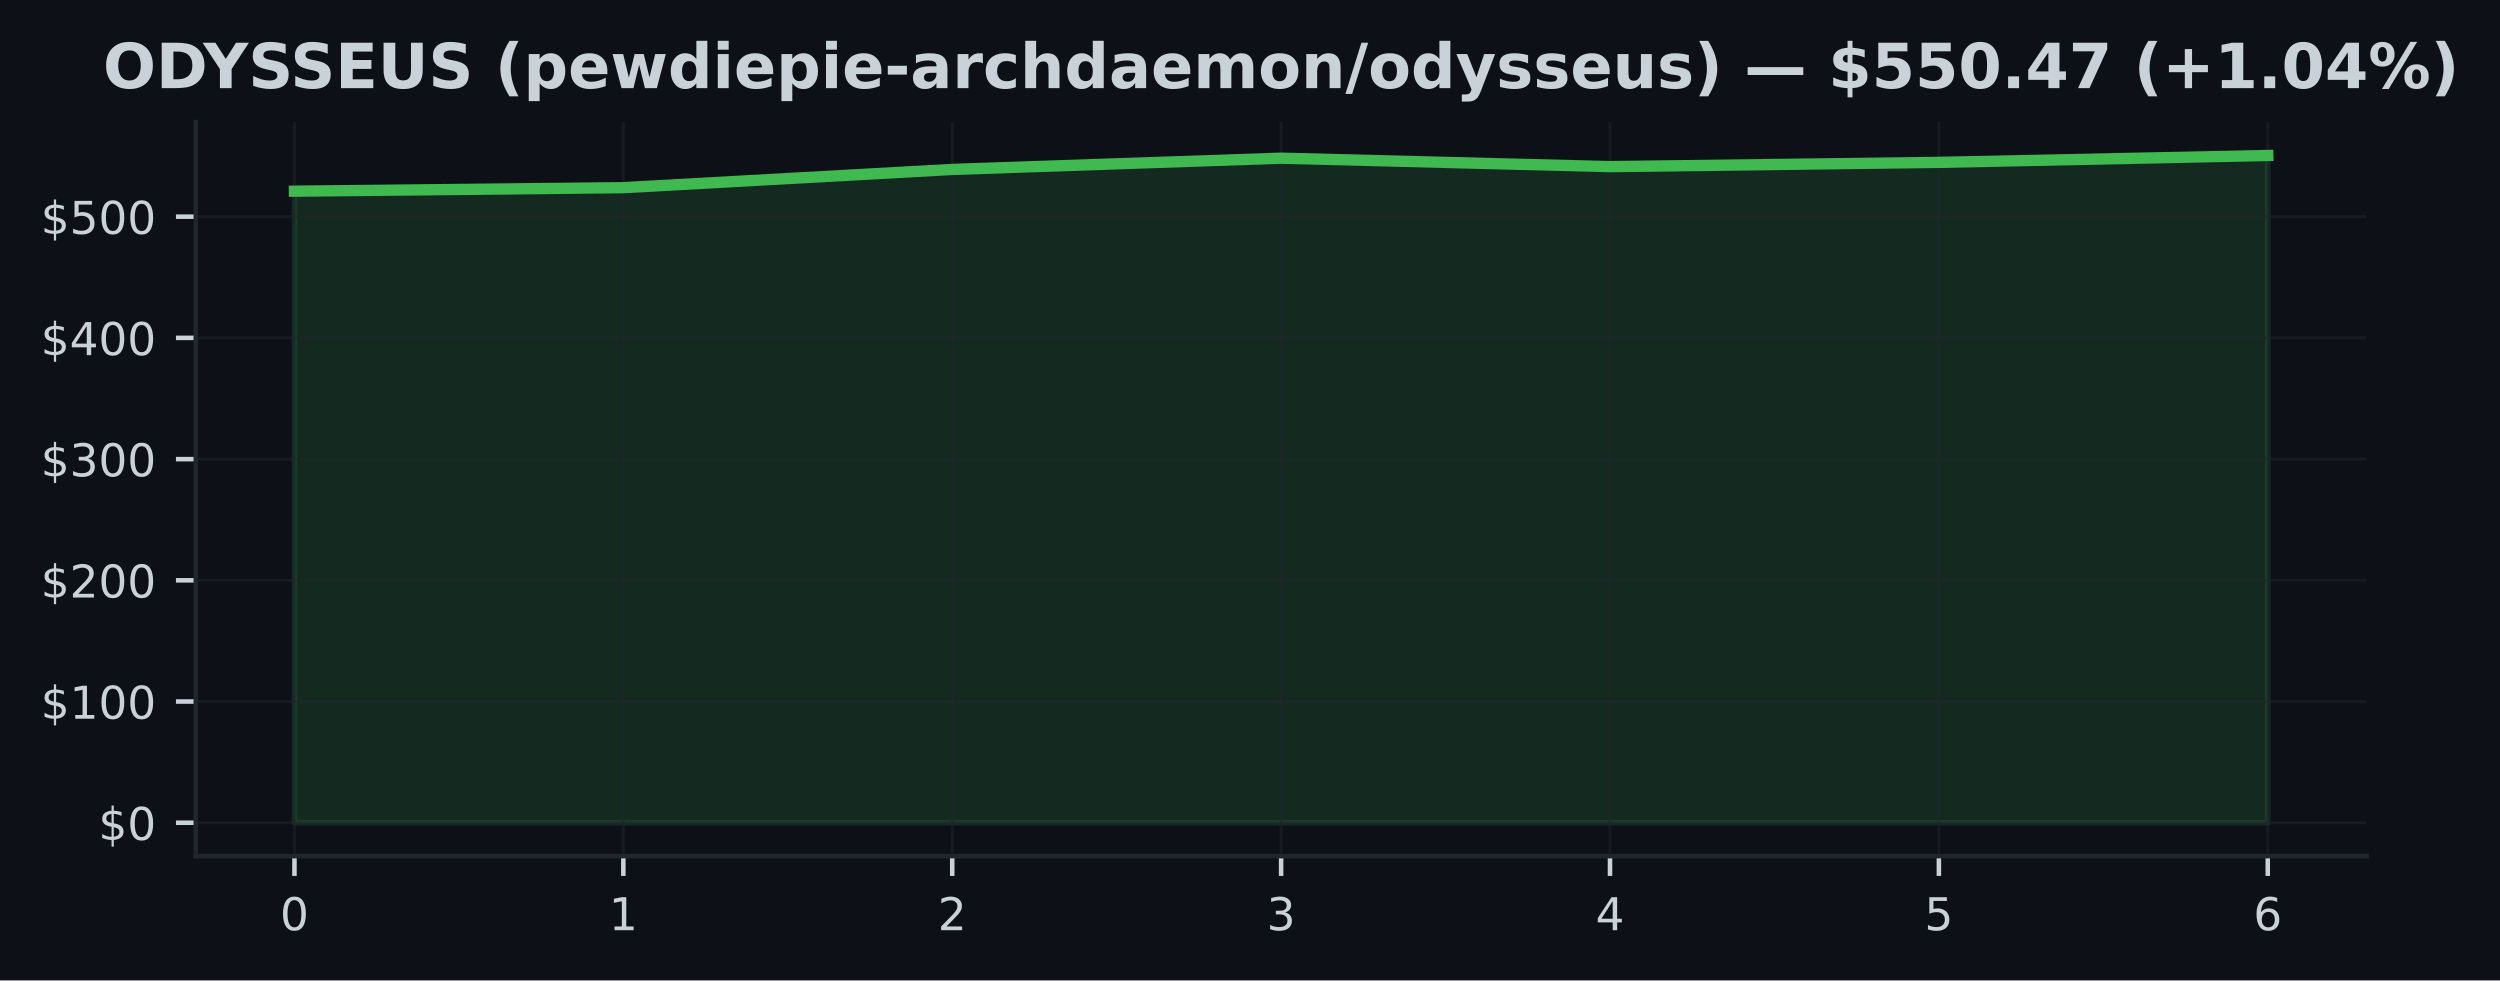
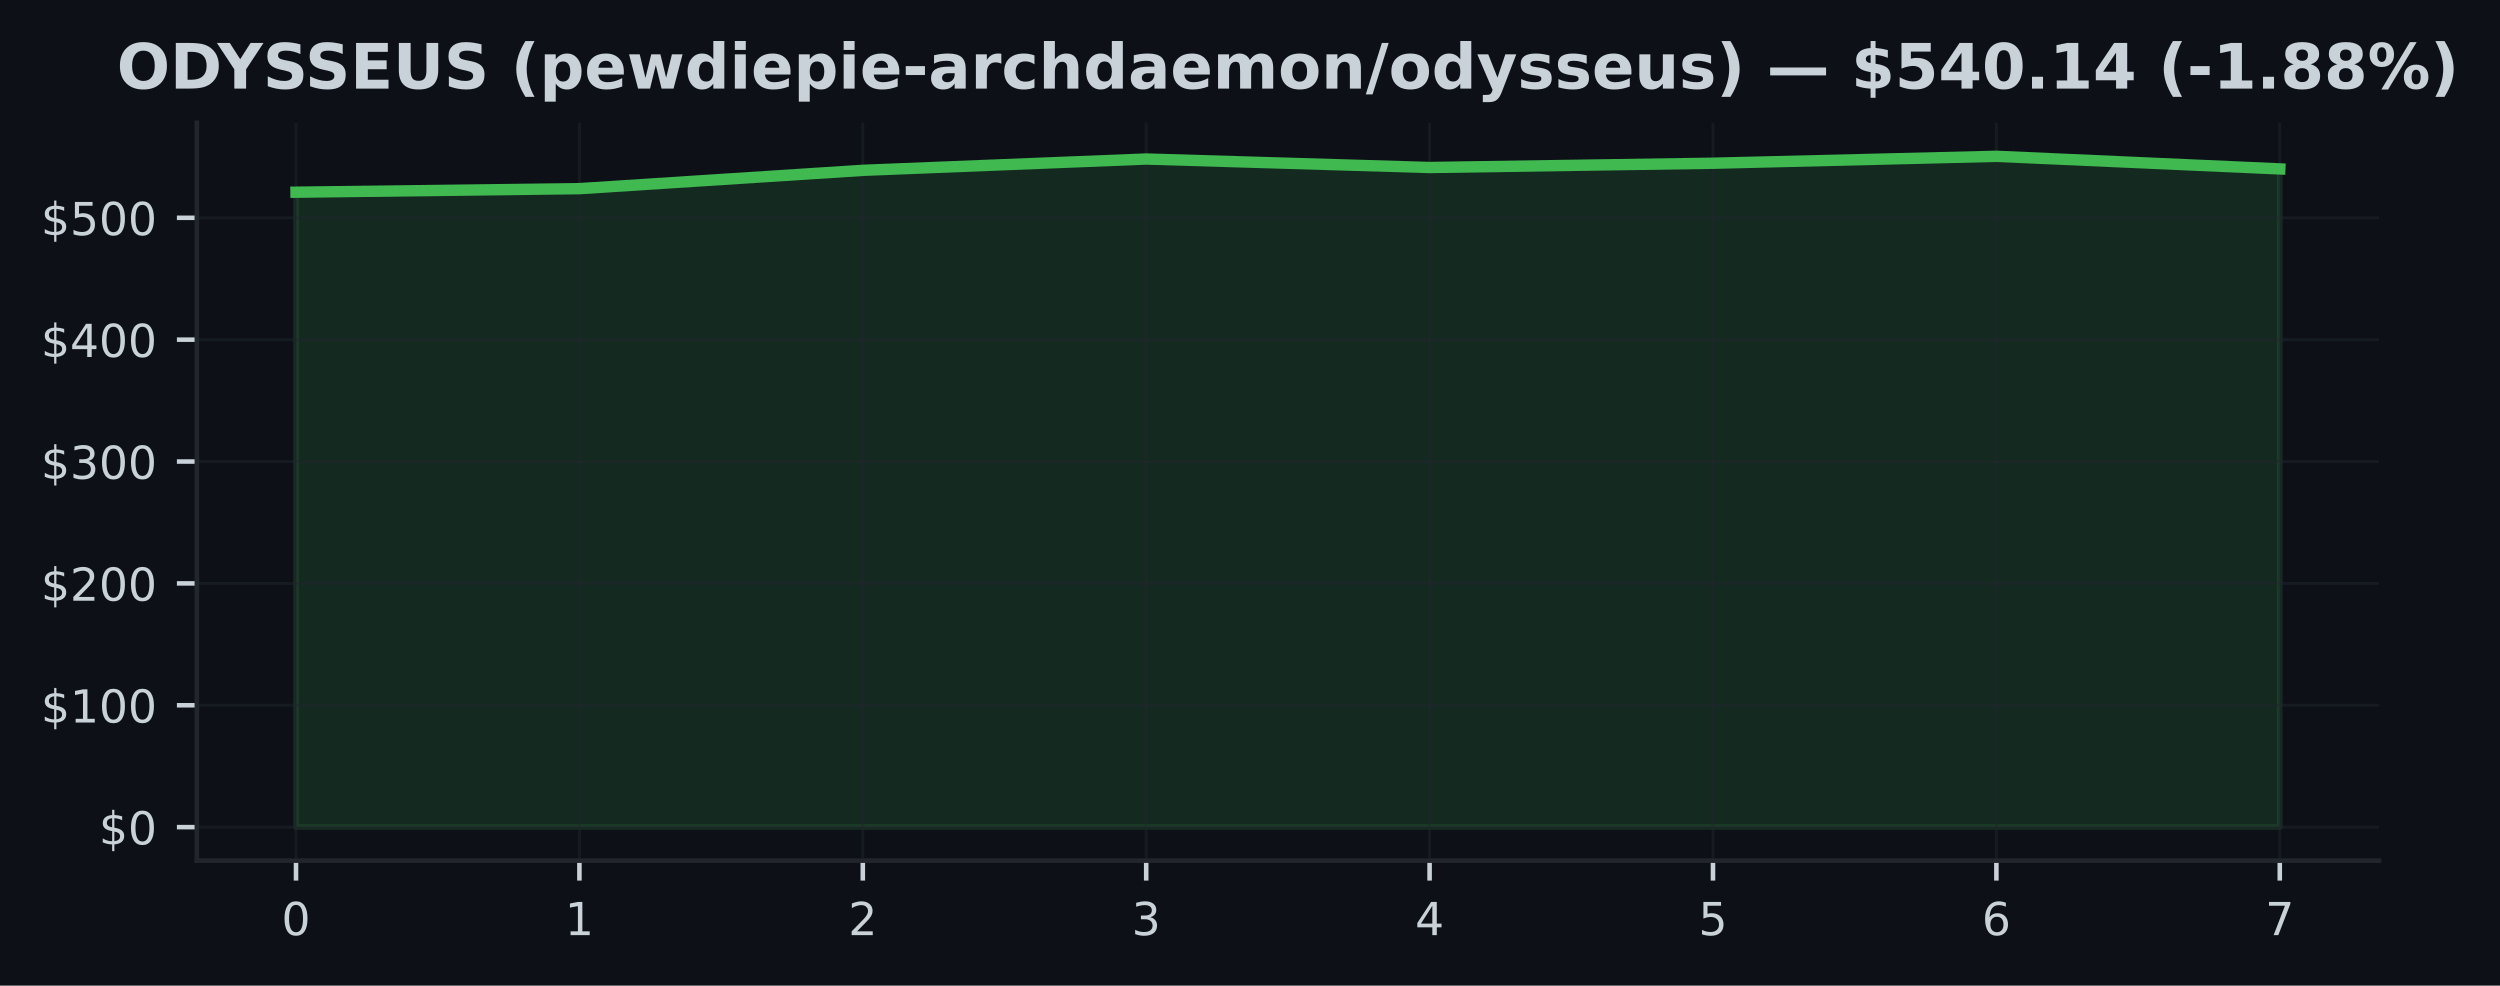
- <svg xmlns="http://www.w3.org/2000/svg" xmlns:xlink="http://www.w3.org/1999/xlink" width="441.288pt" height="173.061pt" viewBox="0 0 441.288 173.061" version="1.1">
+ <svg xmlns="http://www.w3.org/2000/svg" xmlns:xlink="http://www.w3.org/1999/xlink" width="438.962pt" height="173.061pt" viewBox="0 0 438.962 173.061" version="1.1">
  <defs>
    <style type="text/css">*{stroke-linejoin: round; stroke-linecap: butt}</style>
  </defs>
  <g id="figure_1">
    <g id="patch_1">
-       <path d="M 0 173.061  L 441.288 173.061  L 441.288 0  L 0 0  z " style="fill: #0d1117" />
+       <path d="M 0 173.061  L 438.962 173.061  L 438.962 0  L 0 0  z " style="fill: #0d1117" />
    </g>
    <g id="axes_1">
      <g id="patch_2">
        <path d="M 34.56 151.118  L 417.71 151.118  L 417.71 21.558  L 34.56 21.558  z " style="fill: #0d1117" />
      </g>
      <g id="FillBetweenPolyCollection_1">
        <defs>
-           <path id="ma1247c6ad0" d="M 51.976 -27.832  L 51.976 -139.314  L 110.029 -139.937  L 168.082 -143.153  L 226.135 -145.138  L 284.188 -143.649  L 342.241 -144.4  L 400.294 -145.613  L 400.294 -27.832  L 400.294 -27.832  L 342.241 -27.832  L 284.188 -27.832  L 226.135 -27.832  L 168.082 -27.832  L 110.029 -27.832  L 51.976 -27.832  z " style="stroke: #3fb950; stroke-opacity: 0.15" />
+           <path id="m05c7e7cd04" d="M 51.976 -27.832  L 51.976 -139.314  L 101.736 -139.937  L 151.495 -143.153  L 201.255 -145.138  L 251.015 -143.649  L 300.775 -144.4  L 350.534 -145.613  L 400.294 -143.403  L 400.294 -27.832  L 400.294 -27.832  L 350.534 -27.832  L 300.775 -27.832  L 251.015 -27.832  L 201.255 -27.832  L 151.495 -27.832  L 101.736 -27.832  L 51.976 -27.832  z " style="stroke: #3fb950; stroke-opacity: 0.15" />
        </defs>
-         <g clip-path="url(#p44c4389ce1)">
-           <use xlink:href="#ma1247c6ad0" x="0" y="173.061" style="fill: #3fb950; fill-opacity: 0.15; stroke: #3fb950; stroke-opacity: 0.15" />
+         <g clip-path="url(#pbe18558883)">
+           <use xlink:href="#m05c7e7cd04" x="0" y="173.061" style="fill: #3fb950; fill-opacity: 0.15; stroke: #3fb950; stroke-opacity: 0.15" />
        </g>
      </g>
      <g id="matplotlib.axis_1">
        <g id="xtick_1">
          <g id="line2d_1">
-             <path d="M 51.976 151.118  L 51.976 21.558  " clip-path="url(#p44c4389ce1)" style="fill: none; stroke: #21262d; stroke-opacity: 0.5; stroke-width: 0.5; stroke-linecap: square" />
+             <path d="M 51.976 151.118  L 51.976 21.558  " clip-path="url(#pbe18558883)" style="fill: none; stroke: #21262d; stroke-opacity: 0.5; stroke-width: 0.5; stroke-linecap: square" />
          </g>
          <g id="line2d_2">
            <defs>
-               <path id="m3f9895f475" d="M 0 0  L 0 3.5  " style="stroke: #c9d1d9; stroke-width: 0.8" />
+               <path id="ma4ce641a35" d="M 0 0  L 0 3.5  " style="stroke: #c9d1d9; stroke-width: 0.8" />
            </defs>
            <g>
-               <use xlink:href="#m3f9895f475" x="51.976" y="151.118" style="fill: #c9d1d9; stroke: #c9d1d9; stroke-width: 0.8" />
+               <use xlink:href="#ma4ce641a35" x="51.976" y="151.118" style="fill: #c9d1d9; stroke: #c9d1d9; stroke-width: 0.8" />
            </g>
          </g>
          <g id="text_1">
            <g style="fill: #c9d1d9" transform="translate(49.43091 164.197) scale(0.08 -0.08)">
              <defs>
                <path id="DejaVuSans-30" d="M 2034 4250  Q 1547 4250 1301 3770  Q 1056 3291 1056 2328  Q 1056 1369 1301 889  Q 1547 409 2034 409  Q 2525 409 2770 889  Q 3016 1369 3016 2328  Q 3016 3291 2770 3770  Q 2525 4250 2034 4250  z M 2034 4750  Q 2819 4750 3233 4129  Q 3647 3509 3647 2328  Q 3647 1150 3233 529  Q 2819 -91 2034 -91  Q 1250 -91 836 529  Q 422 1150 422 2328  Q 422 3509 836 4129  Q 1250 4750 2034 4750  z " transform="scale(0.015625)" />
              </defs>
              <use xlink:href="#DejaVuSans-30" />
            </g>
          </g>
        </g>
        <g id="xtick_2">
          <g id="line2d_3">
-             <path d="M 110.029 151.118  L 110.029 21.558  " clip-path="url(#p44c4389ce1)" style="fill: none; stroke: #21262d; stroke-opacity: 0.5; stroke-width: 0.5; stroke-linecap: square" />
+             <path d="M 101.736 151.118  L 101.736 21.558  " clip-path="url(#pbe18558883)" style="fill: none; stroke: #21262d; stroke-opacity: 0.5; stroke-width: 0.5; stroke-linecap: square" />
          </g>
          <g id="line2d_4">
            <g>
-               <use xlink:href="#m3f9895f475" x="110.029" y="151.118" style="fill: #c9d1d9; stroke: #c9d1d9; stroke-width: 0.8" />
+               <use xlink:href="#ma4ce641a35" x="101.736" y="151.118" style="fill: #c9d1d9; stroke: #c9d1d9; stroke-width: 0.8" />
            </g>
          </g>
          <g id="text_2">
-             <g style="fill: #c9d1d9" transform="translate(107.4839 164.197) scale(0.08 -0.08)">
+             <g style="fill: #c9d1d9" transform="translate(99.19065 164.197) scale(0.08 -0.08)">
              <defs>
                <path id="DejaVuSans-31" d="M 794 531  L 1825 531  L 1825 4091  L 703 3866  L 703 4441  L 1819 4666  L 2450 4666  L 2450 531  L 3481 531  L 3481 0  L 794 0  L 794 531  z " transform="scale(0.015625)" />
              </defs>
              <use xlink:href="#DejaVuSans-31" />
            </g>
          </g>
        </g>
        <g id="xtick_3">
          <g id="line2d_5">
-             <path d="M 168.082 151.118  L 168.082 21.558  " clip-path="url(#p44c4389ce1)" style="fill: none; stroke: #21262d; stroke-opacity: 0.5; stroke-width: 0.5; stroke-linecap: square" />
+             <path d="M 151.495 151.118  L 151.495 21.558  " clip-path="url(#pbe18558883)" style="fill: none; stroke: #21262d; stroke-opacity: 0.5; stroke-width: 0.5; stroke-linecap: square" />
          </g>
          <g id="line2d_6">
            <g>
-               <use xlink:href="#m3f9895f475" x="168.082" y="151.118" style="fill: #c9d1d9; stroke: #c9d1d9; stroke-width: 0.8" />
+               <use xlink:href="#ma4ce641a35" x="151.495" y="151.118" style="fill: #c9d1d9; stroke: #c9d1d9; stroke-width: 0.8" />
            </g>
          </g>
          <g id="text_3">
-             <g style="fill: #c9d1d9" transform="translate(165.537 164.197) scale(0.08 -0.08)">
+             <g style="fill: #c9d1d9" transform="translate(148.9504 164.197) scale(0.08 -0.08)">
              <defs>
                <path id="DejaVuSans-32" d="M 1228 531  L 3431 531  L 3431 0  L 469 0  L 469 531  Q 828 903 1448 1529  Q 2069 2156 2228 2338  Q 2531 2678 2651 2914  Q 2772 3150 2772 3378  Q 2772 3750 2511 3984  Q 2250 4219 1831 4219  Q 1534 4219 1204 4116  Q 875 4013 500 3803  L 500 4441  Q 881 4594 1212 4672  Q 1544 4750 1819 4750  Q 2544 4750 2975 4387  Q 3406 4025 3406 3419  Q 3406 3131 3298 2873  Q 3191 2616 2906 2266  Q 2828 2175 2409 1742  Q 1991 1309 1228 531  z " transform="scale(0.015625)" />
              </defs>
              <use xlink:href="#DejaVuSans-32" />
            </g>
          </g>
        </g>
        <g id="xtick_4">
          <g id="line2d_7">
-             <path d="M 226.135 151.118  L 226.135 21.558  " clip-path="url(#p44c4389ce1)" style="fill: none; stroke: #21262d; stroke-opacity: 0.5; stroke-width: 0.5; stroke-linecap: square" />
+             <path d="M 201.255 151.118  L 201.255 21.558  " clip-path="url(#pbe18558883)" style="fill: none; stroke: #21262d; stroke-opacity: 0.5; stroke-width: 0.5; stroke-linecap: square" />
          </g>
          <g id="line2d_8">
            <g>
-               <use xlink:href="#m3f9895f475" x="226.135" y="151.118" style="fill: #c9d1d9; stroke: #c9d1d9; stroke-width: 0.8" />
+               <use xlink:href="#ma4ce641a35" x="201.255" y="151.118" style="fill: #c9d1d9; stroke: #c9d1d9; stroke-width: 0.8" />
            </g>
          </g>
          <g id="text_4">
-             <g style="fill: #c9d1d9" transform="translate(223.59 164.197) scale(0.08 -0.08)">
+             <g style="fill: #c9d1d9" transform="translate(198.7101 164.197) scale(0.08 -0.08)">
              <defs>
                <path id="DejaVuSans-33" d="M 2597 2516  Q 3050 2419 3304 2112  Q 3559 1806 3559 1356  Q 3559 666 3084 287  Q 2609 -91 1734 -91  Q 1441 -91 1130 -33  Q 819 25 488 141  L 488 750  Q 750 597 1062 519  Q 1375 441 1716 441  Q 2309 441 2620 675  Q 2931 909 2931 1356  Q 2931 1769 2642 2001  Q 2353 2234 1838 2234  L 1294 2234  L 1294 2753  L 1863 2753  Q 2328 2753 2575 2939  Q 2822 3125 2822 3475  Q 2822 3834 2567 4026  Q 2313 4219 1838 4219  Q 1578 4219 1281 4162  Q 984 4106 628 3988  L 628 4550  Q 988 4650 1302 4700  Q 1616 4750 1894 4750  Q 2613 4750 3031 4423  Q 3450 4097 3450 3541  Q 3450 3153 3228 2886  Q 3006 2619 2597 2516  z " transform="scale(0.015625)" />
              </defs>
              <use xlink:href="#DejaVuSans-33" />
            </g>
          </g>
        </g>
        <g id="xtick_5">
          <g id="line2d_9">
-             <path d="M 284.188 151.118  L 284.188 21.558  " clip-path="url(#p44c4389ce1)" style="fill: none; stroke: #21262d; stroke-opacity: 0.5; stroke-width: 0.5; stroke-linecap: square" />
+             <path d="M 251.015 151.118  L 251.015 21.558  " clip-path="url(#pbe18558883)" style="fill: none; stroke: #21262d; stroke-opacity: 0.5; stroke-width: 0.5; stroke-linecap: square" />
          </g>
          <g id="line2d_10">
            <g>
-               <use xlink:href="#m3f9895f475" x="284.188" y="151.118" style="fill: #c9d1d9; stroke: #c9d1d9; stroke-width: 0.8" />
+               <use xlink:href="#ma4ce641a35" x="251.015" y="151.118" style="fill: #c9d1d9; stroke: #c9d1d9; stroke-width: 0.8" />
            </g>
          </g>
          <g id="text_5">
-             <g style="fill: #c9d1d9" transform="translate(281.643 164.197) scale(0.08 -0.08)">
+             <g style="fill: #c9d1d9" transform="translate(248.4699 164.197) scale(0.08 -0.08)">
              <defs>
                <path id="DejaVuSans-34" d="M 2419 4116  L 825 1625  L 2419 1625  L 2419 4116  z M 2253 4666  L 3047 4666  L 3047 1625  L 3713 1625  L 3713 1100  L 3047 1100  L 3047 0  L 2419 0  L 2419 1100  L 313 1100  L 313 1709  L 2253 4666  z " transform="scale(0.015625)" />
              </defs>
              <use xlink:href="#DejaVuSans-34" />
            </g>
          </g>
        </g>
        <g id="xtick_6">
          <g id="line2d_11">
-             <path d="M 342.241 151.118  L 342.241 21.558  " clip-path="url(#p44c4389ce1)" style="fill: none; stroke: #21262d; stroke-opacity: 0.5; stroke-width: 0.5; stroke-linecap: square" />
+             <path d="M 300.775 151.118  L 300.775 21.558  " clip-path="url(#pbe18558883)" style="fill: none; stroke: #21262d; stroke-opacity: 0.5; stroke-width: 0.5; stroke-linecap: square" />
          </g>
          <g id="line2d_12">
            <g>
-               <use xlink:href="#m3f9895f475" x="342.241" y="151.118" style="fill: #c9d1d9; stroke: #c9d1d9; stroke-width: 0.8" />
+               <use xlink:href="#ma4ce641a35" x="300.775" y="151.118" style="fill: #c9d1d9; stroke: #c9d1d9; stroke-width: 0.8" />
            </g>
          </g>
          <g id="text_6">
-             <g style="fill: #c9d1d9" transform="translate(339.6961 164.197) scale(0.08 -0.08)">
+             <g style="fill: #c9d1d9" transform="translate(298.2296 164.197) scale(0.08 -0.08)">
              <defs>
                <path id="DejaVuSans-35" d="M 691 4666  L 3169 4666  L 3169 4134  L 1269 4134  L 1269 2991  Q 1406 3038 1543 3061  Q 1681 3084 1819 3084  Q 2600 3084 3056 2656  Q 3513 2228 3513 1497  Q 3513 744 3044 326  Q 2575 -91 1722 -91  Q 1428 -91 1123 -41  Q 819 9 494 109  L 494 744  Q 775 591 1075 516  Q 1375 441 1709 441  Q 2250 441 2565 725  Q 2881 1009 2881 1497  Q 2881 1984 2565 2268  Q 2250 2553 1709 2553  Q 1456 2553 1204 2497  Q 953 2441 691 2322  L 691 4666  z " transform="scale(0.015625)" />
              </defs>
              <use xlink:href="#DejaVuSans-35" />
            </g>
          </g>
        </g>
        <g id="xtick_7">
          <g id="line2d_13">
-             <path d="M 400.294 151.118  L 400.294 21.558  " clip-path="url(#p44c4389ce1)" style="fill: none; stroke: #21262d; stroke-opacity: 0.5; stroke-width: 0.5; stroke-linecap: square" />
+             <path d="M 350.534 151.118  L 350.534 21.558  " clip-path="url(#pbe18558883)" style="fill: none; stroke: #21262d; stroke-opacity: 0.5; stroke-width: 0.5; stroke-linecap: square" />
          </g>
          <g id="line2d_14">
            <g>
-               <use xlink:href="#m3f9895f475" x="400.294" y="151.118" style="fill: #c9d1d9; stroke: #c9d1d9; stroke-width: 0.8" />
+               <use xlink:href="#ma4ce641a35" x="350.534" y="151.118" style="fill: #c9d1d9; stroke: #c9d1d9; stroke-width: 0.8" />
            </g>
          </g>
          <g id="text_7">
+             <g style="fill: #c9d1d9" transform="translate(347.9894 164.197) scale(0.08 -0.08)">
+               <defs>
+                 <path id="DejaVuSans-36" d="M 2113 2584  Q 1688 2584 1439 2293  Q 1191 2003 1191 1497  Q 1191 994 1439 701  Q 1688 409 2113 409  Q 2538 409 2786 701  Q 3034 994 3034 1497  Q 3034 2003 2786 2293  Q 2538 2584 2113 2584  z M 3366 4563  L 3366 3988  Q 3128 4100 2886 4159  Q 2644 4219 2406 4219  Q 1781 4219 1451 3797  Q 1122 3375 1075 2522  Q 1259 2794 1537 2939  Q 1816 3084 2150 3084  Q 2853 3084 3261 2657  Q 3669 2231 3669 1497  Q 3669 778 3244 343  Q 2819 -91 2113 -91  Q 1303 -91 875 529  Q 447 1150 447 2328  Q 447 3434 972 4092  Q 1497 4750 2381 4750  Q 2619 4750 2861 4703  Q 3103 4656 3366 4563  z " transform="scale(0.015625)" />
+               </defs>
+               <use xlink:href="#DejaVuSans-36" />
+             </g>
+           </g>
+         </g>
+         <g id="xtick_8">
+           <g id="line2d_15">
+             <path d="M 400.294 151.118  L 400.294 21.558  " clip-path="url(#pbe18558883)" style="fill: none; stroke: #21262d; stroke-opacity: 0.5; stroke-width: 0.5; stroke-linecap: square" />
+           </g>
+           <g id="line2d_16">
+             <g>
+               <use xlink:href="#ma4ce641a35" x="400.294" y="151.118" style="fill: #c9d1d9; stroke: #c9d1d9; stroke-width: 0.8" />
+             </g>
+           </g>
+           <g id="text_8">
            <g style="fill: #c9d1d9" transform="translate(397.7491 164.197) scale(0.08 -0.08)">
              <defs>
-                 <path id="DejaVuSans-36" d="M 2113 2584  Q 1688 2584 1439 2293  Q 1191 2003 1191 1497  Q 1191 994 1439 701  Q 1688 409 2113 409  Q 2538 409 2786 701  Q 3034 994 3034 1497  Q 3034 2003 2786 2293  Q 2538 2584 2113 2584  z M 3366 4563  L 3366 3988  Q 3128 4100 2886 4159  Q 2644 4219 2406 4219  Q 1781 4219 1451 3797  Q 1122 3375 1075 2522  Q 1259 2794 1537 2939  Q 1816 3084 2150 3084  Q 2853 3084 3261 2657  Q 3669 2231 3669 1497  Q 3669 778 3244 343  Q 2819 -91 2113 -91  Q 1303 -91 875 529  Q 447 1150 447 2328  Q 447 3434 972 4092  Q 1497 4750 2381 4750  Q 2619 4750 2861 4703  Q 3103 4656 3366 4563  z " transform="scale(0.015625)" />
-               </defs>
-               <use xlink:href="#DejaVuSans-36" />
+                 <path id="DejaVuSans-37" d="M 525 4666  L 3525 4666  L 3525 4397  L 1831 0  L 1172 0  L 2766 4134  L 525 4134  L 525 4666  z " transform="scale(0.015625)" />
+               </defs>
+               <use xlink:href="#DejaVuSans-37" />
            </g>
          </g>
        </g>
      </g>
      <g id="matplotlib.axis_2">
        <g id="ytick_1">
-           <g id="line2d_15">
-             <path d="M 34.56 145.229  L 417.71 145.229  " clip-path="url(#p44c4389ce1)" style="fill: none; stroke: #21262d; stroke-opacity: 0.5; stroke-width: 0.5; stroke-linecap: square" />
-           </g>
-           <g id="line2d_16">
+           <g id="line2d_17">
+             <path d="M 34.56 145.229  L 417.71 145.229  " clip-path="url(#pbe18558883)" style="fill: none; stroke: #21262d; stroke-opacity: 0.5; stroke-width: 0.5; stroke-linecap: square" />
+           </g>
+           <g id="line2d_18">
            <defs>
-               <path id="m6d4ad4a969" d="M 0 0  L -3.5 0  " style="stroke: #c9d1d9; stroke-width: 0.8" />
+               <path id="m5ee711cf20" d="M 0 0  L -3.5 0  " style="stroke: #c9d1d9; stroke-width: 0.8" />
            </defs>
            <g>
-               <use xlink:href="#m6d4ad4a969" x="34.56" y="145.229" style="fill: #c9d1d9; stroke: #c9d1d9; stroke-width: 0.8" />
-             </g>
-           </g>
-           <g id="text_8">
+               <use xlink:href="#m5ee711cf20" x="34.56" y="145.229" style="fill: #c9d1d9; stroke: #c9d1d9; stroke-width: 0.8" />
+             </g>
+           </g>
+           <g id="text_9">
            <g style="fill: #c9d1d9" transform="translate(17.38 148.2686) scale(0.08 -0.08)">
              <defs>
                <path id="DejaVuSans-24" d="M 2163 -941  L 1850 -941  L 1847 0  Q 1519 6 1191 76  Q 863 147 531 288  L 531 850  Q 850 650 1176 548  Q 1503 447 1850 444  L 1850 1869  Q 1159 1981 845 2250  Q 531 2519 531 2988  Q 531 3497 872 3790  Q 1213 4084 1850 4128  L 1850 4863  L 2163 4863  L 2163 4138  Q 2453 4125 2725 4076  Q 2997 4028 3256 3944  L 3256 3397  Q 2997 3528 2723 3600  Q 2450 3672 2163 3684  L 2163 2350  Q 2872 2241 3206 1959  Q 3541 1678 3541 1191  Q 3541 663 3186 358  Q 2831 53 2163 6  L 2163 -941  z M 1850 2406  L 1850 3688  Q 1488 3647 1297 3481  Q 1106 3316 1106 3041  Q 1106 2772 1282 2622  Q 1459 2472 1850 2406  z M 2163 1806  L 2163 453  Q 2559 506 2761 678  Q 2963 850 2963 1131  Q 2963 1406 2770 1568  Q 2578 1731 2163 1806  z " transform="scale(0.015625)" />
              </defs>
              <use xlink:href="#DejaVuSans-24" />
              <use xlink:href="#DejaVuSans-30" transform="translate(63.62305 0)" />
            </g>
          </g>
        </g>
        <g id="ytick_2">
-           <g id="line2d_17">
-             <path d="M 34.56 123.833  L 417.71 123.833  " clip-path="url(#p44c4389ce1)" style="fill: none; stroke: #21262d; stroke-opacity: 0.5; stroke-width: 0.5; stroke-linecap: square" />
-           </g>
-           <g id="line2d_18">
-             <g>
-               <use xlink:href="#m6d4ad4a969" x="34.56" y="123.833" style="fill: #c9d1d9; stroke: #c9d1d9; stroke-width: 0.8" />
-             </g>
-           </g>
-           <g id="text_9">
+           <g id="line2d_19">
+             <path d="M 34.56 123.833  L 417.71 123.833  " clip-path="url(#pbe18558883)" style="fill: none; stroke: #21262d; stroke-opacity: 0.5; stroke-width: 0.5; stroke-linecap: square" />
+           </g>
+           <g id="line2d_20">
+             <g>
+               <use xlink:href="#m5ee711cf20" x="34.56" y="123.833" style="fill: #c9d1d9; stroke: #c9d1d9; stroke-width: 0.8" />
+             </g>
+           </g>
+           <g id="text_10">
            <g style="fill: #c9d1d9" transform="translate(7.2 126.872) scale(0.08 -0.08)">
              <use xlink:href="#DejaVuSans-24" />
              <use xlink:href="#DejaVuSans-31" transform="translate(63.62305 0)" />
              <use xlink:href="#DejaVuSans-30" transform="translate(127.2461 0)" />
              <use xlink:href="#DejaVuSans-30" transform="translate(190.8691 0)" />
            </g>
          </g>
        </g>
        <g id="ytick_3">
-           <g id="line2d_19">
-             <path d="M 34.56 102.436  L 417.71 102.436  " clip-path="url(#p44c4389ce1)" style="fill: none; stroke: #21262d; stroke-opacity: 0.5; stroke-width: 0.5; stroke-linecap: square" />
-           </g>
-           <g id="line2d_20">
-             <g>
-               <use xlink:href="#m6d4ad4a969" x="34.56" y="102.436" style="fill: #c9d1d9; stroke: #c9d1d9; stroke-width: 0.8" />
-             </g>
-           </g>
-           <g id="text_10">
+           <g id="line2d_21">
+             <path d="M 34.56 102.436  L 417.71 102.436  " clip-path="url(#pbe18558883)" style="fill: none; stroke: #21262d; stroke-opacity: 0.5; stroke-width: 0.5; stroke-linecap: square" />
+           </g>
+           <g id="line2d_22">
+             <g>
+               <use xlink:href="#m5ee711cf20" x="34.56" y="102.436" style="fill: #c9d1d9; stroke: #c9d1d9; stroke-width: 0.8" />
+             </g>
+           </g>
+           <g id="text_11">
            <g style="fill: #c9d1d9" transform="translate(7.2 105.4754) scale(0.08 -0.08)">
              <use xlink:href="#DejaVuSans-24" />
              <use xlink:href="#DejaVuSans-32" transform="translate(63.62305 0)" />
              <use xlink:href="#DejaVuSans-30" transform="translate(127.2461 0)" />
              <use xlink:href="#DejaVuSans-30" transform="translate(190.8691 0)" />
            </g>
          </g>
        </g>
        <g id="ytick_4">
-           <g id="line2d_21">
-             <path d="M 34.56 81.039  L 417.71 81.039  " clip-path="url(#p44c4389ce1)" style="fill: none; stroke: #21262d; stroke-opacity: 0.5; stroke-width: 0.5; stroke-linecap: square" />
-           </g>
-           <g id="line2d_22">
-             <g>
-               <use xlink:href="#m6d4ad4a969" x="34.56" y="81.039" style="fill: #c9d1d9; stroke: #c9d1d9; stroke-width: 0.8" />
-             </g>
-           </g>
-           <g id="text_11">
+           <g id="line2d_23">
+             <path d="M 34.56 81.039  L 417.71 81.039  " clip-path="url(#pbe18558883)" style="fill: none; stroke: #21262d; stroke-opacity: 0.5; stroke-width: 0.5; stroke-linecap: square" />
+           </g>
+           <g id="line2d_24">
+             <g>
+               <use xlink:href="#m5ee711cf20" x="34.56" y="81.039" style="fill: #c9d1d9; stroke: #c9d1d9; stroke-width: 0.8" />
+             </g>
+           </g>
+           <g id="text_12">
            <g style="fill: #c9d1d9" transform="translate(7.2 84.07879) scale(0.08 -0.08)">
              <use xlink:href="#DejaVuSans-24" />
              <use xlink:href="#DejaVuSans-33" transform="translate(63.62305 0)" />
              <use xlink:href="#DejaVuSans-30" transform="translate(127.2461 0)" />
              <use xlink:href="#DejaVuSans-30" transform="translate(190.8691 0)" />
            </g>
          </g>
        </g>
        <g id="ytick_5">
-           <g id="line2d_23">
-             <path d="M 34.56 59.643  L 417.71 59.643  " clip-path="url(#p44c4389ce1)" style="fill: none; stroke: #21262d; stroke-opacity: 0.5; stroke-width: 0.5; stroke-linecap: square" />
-           </g>
-           <g id="line2d_24">
-             <g>
-               <use xlink:href="#m6d4ad4a969" x="34.56" y="59.643" style="fill: #c9d1d9; stroke: #c9d1d9; stroke-width: 0.8" />
-             </g>
-           </g>
-           <g id="text_12">
+           <g id="line2d_25">
+             <path d="M 34.56 59.643  L 417.71 59.643  " clip-path="url(#pbe18558883)" style="fill: none; stroke: #21262d; stroke-opacity: 0.5; stroke-width: 0.5; stroke-linecap: square" />
+           </g>
+           <g id="line2d_26">
+             <g>
+               <use xlink:href="#m5ee711cf20" x="34.56" y="59.643" style="fill: #c9d1d9; stroke: #c9d1d9; stroke-width: 0.8" />
+             </g>
+           </g>
+           <g id="text_13">
            <g style="fill: #c9d1d9" transform="translate(7.2 62.6822) scale(0.08 -0.08)">
              <use xlink:href="#DejaVuSans-24" />
              <use xlink:href="#DejaVuSans-34" transform="translate(63.62305 0)" />
              <use xlink:href="#DejaVuSans-30" transform="translate(127.2461 0)" />
              <use xlink:href="#DejaVuSans-30" transform="translate(190.8691 0)" />
            </g>
          </g>
        </g>
        <g id="ytick_6">
-           <g id="line2d_25">
-             <path d="M 34.56 38.246  L 417.71 38.246  " clip-path="url(#p44c4389ce1)" style="fill: none; stroke: #21262d; stroke-opacity: 0.5; stroke-width: 0.5; stroke-linecap: square" />
-           </g>
-           <g id="line2d_26">
-             <g>
-               <use xlink:href="#m6d4ad4a969" x="34.56" y="38.246" style="fill: #c9d1d9; stroke: #c9d1d9; stroke-width: 0.8" />
-             </g>
-           </g>
-           <g id="text_13">
+           <g id="line2d_27">
+             <path d="M 34.56 38.246  L 417.71 38.246  " clip-path="url(#pbe18558883)" style="fill: none; stroke: #21262d; stroke-opacity: 0.5; stroke-width: 0.5; stroke-linecap: square" />
+           </g>
+           <g id="line2d_28">
+             <g>
+               <use xlink:href="#m5ee711cf20" x="34.56" y="38.246" style="fill: #c9d1d9; stroke: #c9d1d9; stroke-width: 0.8" />
+             </g>
+           </g>
+           <g id="text_14">
            <g style="fill: #c9d1d9" transform="translate(7.2 41.28561) scale(0.08 -0.08)">
              <use xlink:href="#DejaVuSans-24" />
              <use xlink:href="#DejaVuSans-35" transform="translate(63.62305 0)" />
              <use xlink:href="#DejaVuSans-30" transform="translate(127.2461 0)" />
              <use xlink:href="#DejaVuSans-30" transform="translate(190.8691 0)" />
            </g>
          </g>
        </g>
      </g>
-       <g id="line2d_27">
-         <path d="M 51.976 33.747  L 110.029 33.124  L 168.082 29.908  L 226.135 27.922  L 284.188 29.412  L 342.241 28.661  L 400.294 27.447  " clip-path="url(#p44c4389ce1)" style="fill: none; stroke: #3fb950; stroke-width: 2; stroke-linecap: square" />
+       <g id="line2d_29">
+         <path d="M 51.976 33.747  L 101.736 33.124  L 151.495 29.908  L 201.255 27.922  L 251.015 29.412  L 300.775 28.661  L 350.534 27.447  L 400.294 29.658  " clip-path="url(#pbe18558883)" style="fill: none; stroke: #3fb950; stroke-width: 2; stroke-linecap: square" />
      </g>
      <g id="patch_3">
        <path d="M 34.56 151.118  L 34.56 21.558  " style="fill: none; stroke: #21262d; stroke-width: 0.8; stroke-linejoin: miter; stroke-linecap: square" />
      </g>
      <g id="patch_4">
        <path d="M 34.56 151.118  L 417.71 151.118  " style="fill: none; stroke: #21262d; stroke-width: 0.8; stroke-linejoin: miter; stroke-linecap: square" />
      </g>
-       <g id="text_14">
-         <g style="fill: #c9d1d9" transform="translate(18.18172 15.55828) scale(0.11 -0.11)">
+       <g id="text_15">
+         <g style="fill: #c9d1d9" transform="translate(20.50805 15.55828) scale(0.11 -0.11)">
          <defs>
            <path id="DejaVuSans-Bold-4f" d="M 2719 3878  Q 2169 3878 1866 3472  Q 1563 3066 1563 2328  Q 1563 1594 1866 1187  Q 2169 781 2719 781  Q 3272 781 3575 1187  Q 3878 1594 3878 2328  Q 3878 3066 3575 3472  Q 3272 3878 2719 3878  z M 2719 4750  Q 3844 4750 4481 4106  Q 5119 3463 5119 2328  Q 5119 1197 4481 553  Q 3844 -91 2719 -91  Q 1597 -91 958 553  Q 319 1197 319 2328  Q 319 3463 958 4106  Q 1597 4750 2719 4750  z " transform="scale(0.015625)" />
            <path id="DejaVuSans-Bold-44" d="M 1791 3756  L 1791 909  L 2222 909  Q 2959 909 3348 1275  Q 3738 1641 3738 2338  Q 3738 3031 3350 3393  Q 2963 3756 2222 3756  L 1791 3756  z M 588 4666  L 1856 4666  Q 2919 4666 3439 4514  Q 3959 4363 4331 4000  Q 4659 3684 4818 3271  Q 4978 2859 4978 2338  Q 4978 1809 4818 1395  Q 4659 981 4331 666  Q 3956 303 3431 151  Q 2906 0 1856 0  L 588 0  L 588 4666  z " transform="scale(0.015625)" />
            <path id="DejaVuSans-Bold-59" d="M -63 4666  L 1253 4666  L 2316 3003  L 3378 4666  L 4697 4666  L 2919 1966  L 2919 0  L 1716 0  L 1716 1966  L -63 4666  z " transform="scale(0.015625)" />
            <path id="DejaVuSans-Bold-53" d="M 3834 4519  L 3834 3531  Q 3450 3703 3084 3790  Q 2719 3878 2394 3878  Q 1963 3878 1756 3759  Q 1550 3641 1550 3391  Q 1550 3203 1689 3098  Q 1828 2994 2194 2919  L 2706 2816  Q 3484 2659 3812 2340  Q 4141 2022 4141 1434  Q 4141 663 3683 286  Q 3225 -91 2284 -91  Q 1841 -91 1394 -6  Q 947 78 500 244  L 500 1259  Q 947 1022 1364 901  Q 1781 781 2169 781  Q 2563 781 2772 912  Q 2981 1044 2981 1288  Q 2981 1506 2839 1625  Q 2697 1744 2272 1838  L 1806 1941  Q 1106 2091 782 2419  Q 459 2747 459 3303  Q 459 4000 909 4375  Q 1359 4750 2203 4750  Q 2588 4750 2994 4692  Q 3400 4634 3834 4519  z " transform="scale(0.015625)" />
            <path id="DejaVuSans-Bold-45" d="M 588 4666  L 3834 4666  L 3834 3756  L 1791 3756  L 1791 2888  L 3713 2888  L 3713 1978  L 1791 1978  L 1791 909  L 3903 909  L 3903 0  L 588 0  L 588 4666  z " transform="scale(0.015625)" />
            <path id="DejaVuSans-Bold-55" d="M 588 4666  L 1791 4666  L 1791 1869  Q 1791 1291 1980 1042  Q 2169 794 2597 794  Q 3028 794 3217 1042  Q 3406 1291 3406 1869  L 3406 4666  L 4609 4666  L 4609 1869  Q 4609 878 4112 393  Q 3616 -91 2597 -91  Q 1581 -91 1084 393  Q 588 878 588 1869  L 588 4666  z " transform="scale(0.015625)" />
            <path id="DejaVuSans-Bold-20" transform="scale(0.015625)" />
            <path id="DejaVuSans-Bold-28" d="M 2413 -844  L 1484 -844  Q 1006 -72 778 623  Q 550 1319 550 2003  Q 550 2688 779 3389  Q 1009 4091 1484 4856  L 2413 4856  Q 2013 4116 1813 3408  Q 1613 2700 1613 2009  Q 1613 1319 1811 609  Q 2009 -100 2413 -844  z " transform="scale(0.015625)" />
            <path id="DejaVuSans-Bold-70" d="M 1656 506  L 1656 -1331  L 538 -1331  L 538 3500  L 1656 3500  L 1656 2988  Q 1888 3294 2169 3439  Q 2450 3584 2816 3584  Q 3463 3584 3878 3070  Q 4294 2556 4294 1747  Q 4294 938 3878 423  Q 3463 -91 2816 -91  Q 2450 -91 2169 54  Q 1888 200 1656 506  z M 2400 2772  Q 2041 2772 1848 2508  Q 1656 2244 1656 1747  Q 1656 1250 1848 986  Q 2041 722 2400 722  Q 2759 722 2948 984  Q 3138 1247 3138 1747  Q 3138 2247 2948 2509  Q 2759 2772 2400 2772  z " transform="scale(0.015625)" />
            <path id="DejaVuSans-Bold-65" d="M 4031 1759  L 4031 1441  L 1416 1441  Q 1456 1047 1700 850  Q 1944 653 2381 653  Q 2734 653 3104 758  Q 3475 863 3866 1075  L 3866 213  Q 3469 63 3072 -14  Q 2675 -91 2278 -91  Q 1328 -91 801 392  Q 275 875 275 1747  Q 275 2603 792 3093  Q 1309 3584 2216 3584  Q 3041 3584 3536 3087  Q 4031 2591 4031 1759  z M 2881 2131  Q 2881 2450 2695 2645  Q 2509 2841 2209 2841  Q 1884 2841 1681 2658  Q 1478 2475 1428 2131  L 2881 2131  z " transform="scale(0.015625)" />
            <path id="DejaVuSans-Bold-77" d="M 225 3500  L 1313 3500  L 1900 1088  L 2491 3500  L 3425 3500  L 4013 1113  L 4603 3500  L 5691 3500  L 4769 0  L 3547 0  L 2956 2406  L 2369 0  L 1147 0  L 225 3500  z " transform="scale(0.015625)" />
            <path id="DejaVuSans-Bold-64" d="M 2919 2988  L 2919 4863  L 4044 4863  L 4044 0  L 2919 0  L 2919 506  Q 2688 197 2409 53  Q 2131 -91 1766 -91  Q 1119 -91 703 423  Q 288 938 288 1747  Q 288 2556 703 3070  Q 1119 3584 1766 3584  Q 2128 3584 2408 3439  Q 2688 3294 2919 2988  z M 2181 722  Q 2541 722 2730 984  Q 2919 1247 2919 1747  Q 2919 2247 2730 2509  Q 2541 2772 2181 2772  Q 1825 2772 1636 2509  Q 1447 2247 1447 1747  Q 1447 1247 1636 984  Q 1825 722 2181 722  z " transform="scale(0.015625)" />
            <path id="DejaVuSans-Bold-69" d="M 538 3500  L 1656 3500  L 1656 0  L 538 0  L 538 3500  z M 538 4863  L 1656 4863  L 1656 3950  L 538 3950  L 538 4863  z " transform="scale(0.015625)" />
            <path id="DejaVuSans-Bold-2d" d="M 347 2297  L 2309 2297  L 2309 1388  L 347 1388  L 347 2297  z " transform="scale(0.015625)" />
            <path id="DejaVuSans-Bold-61" d="M 2106 1575  Q 1756 1575 1579 1456  Q 1403 1338 1403 1106  Q 1403 894 1545 773  Q 1688 653 1941 653  Q 2256 653 2472 879  Q 2688 1106 2688 1447  L 2688 1575  L 2106 1575  z M 3816 1997  L 3816 0  L 2688 0  L 2688 519  Q 2463 200 2181 54  Q 1900 -91 1497 -91  Q 953 -91 614 226  Q 275 544 275 1050  Q 275 1666 698 1953  Q 1122 2241 2028 2241  L 2688 2241  L 2688 2328  Q 2688 2594 2478 2717  Q 2269 2841 1825 2841  Q 1466 2841 1156 2769  Q 847 2697 581 2553  L 581 3406  Q 941 3494 1303 3539  Q 1666 3584 2028 3584  Q 2975 3584 3395 3211  Q 3816 2838 3816 1997  z " transform="scale(0.015625)" />
            <path id="DejaVuSans-Bold-72" d="M 3138 2547  Q 2991 2616 2845 2648  Q 2700 2681 2553 2681  Q 2122 2681 1889 2404  Q 1656 2128 1656 1613  L 1656 0  L 538 0  L 538 3500  L 1656 3500  L 1656 2925  Q 1872 3269 2151 3426  Q 2431 3584 2822 3584  Q 2878 3584 2943 3579  Q 3009 3575 3134 3559  L 3138 2547  z " transform="scale(0.015625)" />
            <path id="DejaVuSans-Bold-63" d="M 3366 3391  L 3366 2478  Q 3138 2634 2908 2709  Q 2678 2784 2431 2784  Q 1963 2784 1702 2511  Q 1441 2238 1441 1747  Q 1441 1256 1702 982  Q 1963 709 2431 709  Q 2694 709 2930 787  Q 3166 866 3366 1019  L 3366 103  Q 3103 6 2833 -42  Q 2563 -91 2291 -91  Q 1344 -91 809 395  Q 275 881 275 1747  Q 275 2613 809 3098  Q 1344 3584 2291 3584  Q 2566 3584 2833 3536  Q 3100 3488 3366 3391  z " transform="scale(0.015625)" />
            <path id="DejaVuSans-Bold-68" d="M 4056 2131  L 4056 0  L 2931 0  L 2931 347  L 2931 1625  Q 2931 2084 2911 2256  Q 2891 2428 2841 2509  Q 2775 2619 2662 2680  Q 2550 2741 2406 2741  Q 2056 2741 1856 2470  Q 1656 2200 1656 1722  L 1656 0  L 538 0  L 538 4863  L 1656 4863  L 1656 2988  Q 1909 3294 2193 3439  Q 2478 3584 2822 3584  Q 3428 3584 3742 3212  Q 4056 2841 4056 2131  z " transform="scale(0.015625)" />
            <path id="DejaVuSans-Bold-6d" d="M 3781 2919  Q 3994 3244 4286 3414  Q 4578 3584 4928 3584  Q 5531 3584 5847 3212  Q 6163 2841 6163 2131  L 6163 0  L 5038 0  L 5038 1825  Q 5041 1866 5042 1909  Q 5044 1953 5044 2034  Q 5044 2406 4934 2573  Q 4825 2741 4581 2741  Q 4263 2741 4089 2478  Q 3916 2216 3909 1719  L 3909 0  L 2784 0  L 2784 1825  Q 2784 2406 2684 2573  Q 2584 2741 2328 2741  Q 2006 2741 1831 2477  Q 1656 2213 1656 1722  L 1656 0  L 531 0  L 531 3500  L 1656 3500  L 1656 2988  Q 1863 3284 2130 3434  Q 2397 3584 2719 3584  Q 3081 3584 3359 3409  Q 3638 3234 3781 2919  z " transform="scale(0.015625)" />
            <path id="DejaVuSans-Bold-6f" d="M 2203 2784  Q 1831 2784 1636 2517  Q 1441 2250 1441 1747  Q 1441 1244 1636 976  Q 1831 709 2203 709  Q 2569 709 2762 976  Q 2956 1244 2956 1747  Q 2956 2250 2762 2517  Q 2569 2784 2203 2784  z M 2203 3584  Q 3106 3584 3614 3096  Q 4122 2609 4122 1747  Q 4122 884 3614 396  Q 3106 -91 2203 -91  Q 1297 -91 786 396  Q 275 884 275 1747  Q 275 2609 786 3096  Q 1297 3584 2203 3584  z " transform="scale(0.015625)" />
            <path id="DejaVuSans-Bold-6e" d="M 4056 2131  L 4056 0  L 2931 0  L 2931 347  L 2931 1631  Q 2931 2084 2911 2256  Q 2891 2428 2841 2509  Q 2775 2619 2662 2680  Q 2550 2741 2406 2741  Q 2056 2741 1856 2470  Q 1656 2200 1656 1722  L 1656 0  L 538 0  L 538 3500  L 1656 3500  L 1656 2988  Q 1909 3294 2193 3439  Q 2478 3584 2822 3584  Q 3428 3584 3742 3212  Q 4056 2841 4056 2131  z " transform="scale(0.015625)" />
            <path id="DejaVuSans-Bold-2f" d="M 1644 4666  L 2338 4666  L 691 -594  L 0 -594  L 1644 4666  z " transform="scale(0.015625)" />
            <path id="DejaVuSans-Bold-79" d="M 78 3500  L 1197 3500  L 2138 1125  L 2938 3500  L 4056 3500  L 2584 -331  Q 2363 -916 2067 -1148  Q 1772 -1381 1288 -1381  L 641 -1381  L 641 -647  L 991 -647  Q 1275 -647 1404 -556  Q 1534 -466 1606 -231  L 1638 -134  L 78 3500  z " transform="scale(0.015625)" />
            <path id="DejaVuSans-Bold-73" d="M 3272 3391  L 3272 2541  Q 2913 2691 2578 2766  Q 2244 2841 1947 2841  Q 1628 2841 1473 2761  Q 1319 2681 1319 2516  Q 1319 2381 1436 2309  Q 1553 2238 1856 2203  L 2053 2175  Q 2913 2066 3209 1816  Q 3506 1566 3506 1031  Q 3506 472 3093 190  Q 2681 -91 1863 -91  Q 1516 -91 1145 -36  Q 775 19 384 128  L 384 978  Q 719 816 1070 734  Q 1422 653 1784 653  Q 2113 653 2278 743  Q 2444 834 2444 1013  Q 2444 1163 2330 1236  Q 2216 1309 1875 1350  L 1678 1375  Q 931 1469 631 1722  Q 331 1975 331 2491  Q 331 3047 712 3315  Q 1094 3584 1881 3584  Q 2191 3584 2531 3537  Q 2872 3491 3272 3391  z " transform="scale(0.015625)" />
            <path id="DejaVuSans-Bold-75" d="M 500 1363  L 500 3500  L 1625 3500  L 1625 3150  Q 1625 2866 1622 2436  Q 1619 2006 1619 1863  Q 1619 1441 1641 1255  Q 1663 1069 1716 984  Q 1784 875 1895 815  Q 2006 756 2150 756  Q 2500 756 2700 1025  Q 2900 1294 2900 1772  L 2900 3500  L 4019 3500  L 4019 0  L 2900 0  L 2900 506  Q 2647 200 2364 54  Q 2081 -91 1741 -91  Q 1134 -91 817 281  Q 500 653 500 1363  z " transform="scale(0.015625)" />
            <path id="DejaVuSans-Bold-29" d="M 513 -844  Q 913 -100 1113 609  Q 1313 1319 1313 2009  Q 1313 2700 1113 3408  Q 913 4116 513 4856  L 1441 4856  Q 1916 4091 2145 3389  Q 2375 2688 2375 2003  Q 2375 1319 2147 623  Q 1919 -72 1441 -844  L 513 -844  z " transform="scale(0.015625)" />
            <path id="DejaVuSans-Bold-2014" d="M 344 2156  L 6056 2156  L 6056 1350  L 344 1350  L 344 2156  z " transform="scale(0.015625)" />
            <path id="DejaVuSans-Bold-24" d="M 2484 -941  L 1978 -941  L 1975 0  Q 1584 16 1218 87  Q 853 159 506 288  L 506 1106  Q 866 922 1233 823  Q 1600 725 1978 713  L 1978 1684  L 1875 1703  Q 1128 1834 814 2115  Q 500 2397 500 2925  Q 500 3484 883 3798  Q 1266 4113 1975 4141  L 1978 4863  L 2484 4863  L 2484 4153  Q 2797 4128 3109 4075  Q 3422 4022 3738 3938  L 3738 3144  Q 3425 3275 3112 3348  Q 2800 3422 2484 3438  L 2484 2541  L 2584 2522  Q 3378 2397 3698 2105  Q 4019 1813 4019 1241  Q 4019 666 3637 358  Q 3256 50 2484 6  L 2484 -941  z M 1978 2613  L 1978 3428  Q 1756 3416 1623 3308  Q 1491 3200 1491 3034  Q 1491 2850 1612 2745  Q 1734 2641 1978 2613  z M 2484 1594  L 2484 725  Q 2756 728 2892 831  Q 3028 934 3028 1141  Q 3028 1353 2903 1458  Q 2778 1563 2484 1594  z " transform="scale(0.015625)" />
            <path id="DejaVuSans-Bold-35" d="M 678 4666  L 3669 4666  L 3669 3781  L 1638 3781  L 1638 3059  Q 1775 3097 1914 3117  Q 2053 3138 2203 3138  Q 3056 3138 3531 2711  Q 4006 2284 4006 1522  Q 4006 766 3489 337  Q 2972 -91 2053 -91  Q 1656 -91 1267 -14  Q 878 63 494 219  L 494 1166  Q 875 947 1217 837  Q 1559 728 1863 728  Q 2300 728 2551 942  Q 2803 1156 2803 1522  Q 2803 1891 2551 2103  Q 2300 2316 1863 2316  Q 1603 2316 1309 2248  Q 1016 2181 678 2041  L 678 4666  z " transform="scale(0.015625)" />
+             <path id="DejaVuSans-Bold-34" d="M 2356 3675  L 1038 1722  L 2356 1722  L 2356 3675  z M 2156 4666  L 3494 4666  L 3494 1722  L 4159 1722  L 4159 850  L 3494 850  L 3494 0  L 2356 0  L 2356 850  L 288 850  L 288 1881  L 2156 4666  z " transform="scale(0.015625)" />
            <path id="DejaVuSans-Bold-30" d="M 2944 2338  Q 2944 3213 2780 3570  Q 2616 3928 2228 3928  Q 1841 3928 1675 3570  Q 1509 3213 1509 2338  Q 1509 1453 1675 1090  Q 1841 728 2228 728  Q 2613 728 2778 1090  Q 2944 1453 2944 2338  z M 4147 2328  Q 4147 1169 3647 539  Q 3147 -91 2228 -91  Q 1306 -91 806 539  Q 306 1169 306 2328  Q 306 3491 806 4120  Q 1306 4750 2228 4750  Q 3147 4750 3647 4120  Q 4147 3491 4147 2328  z " transform="scale(0.015625)" />
            <path id="DejaVuSans-Bold-2e" d="M 653 1209  L 1778 1209  L 1778 0  L 653 0  L 653 1209  z " transform="scale(0.015625)" />
-             <path id="DejaVuSans-Bold-34" d="M 2356 3675  L 1038 1722  L 2356 1722  L 2356 3675  z M 2156 4666  L 3494 4666  L 3494 1722  L 4159 1722  L 4159 850  L 3494 850  L 3494 0  L 2356 0  L 2356 850  L 288 850  L 288 1881  L 2156 4666  z " transform="scale(0.015625)" />
-             <path id="DejaVuSans-Bold-37" d="M 428 4666  L 3944 4666  L 3944 3988  L 2125 0  L 953 0  L 2675 3781  L 428 3781  L 428 4666  z " transform="scale(0.015625)" />
-             <path id="DejaVuSans-Bold-2b" d="M 3053 4013  L 3053 2375  L 4684 2375  L 4684 1638  L 3053 1638  L 3053 0  L 2309 0  L 2309 1638  L 678 1638  L 678 2375  L 2309 2375  L 2309 4013  L 3053 4013  z " transform="scale(0.015625)" />
            <path id="DejaVuSans-Bold-31" d="M 750 831  L 1813 831  L 1813 3847  L 722 3622  L 722 4441  L 1806 4666  L 2950 4666  L 2950 831  L 4013 831  L 4013 0  L 750 0  L 750 831  z " transform="scale(0.015625)" />
+             <path id="DejaVuSans-Bold-38" d="M 2228 2088  Q 1891 2088 1709 1903  Q 1528 1719 1528 1375  Q 1528 1031 1709 848  Q 1891 666 2228 666  Q 2563 666 2741 848  Q 2919 1031 2919 1375  Q 2919 1722 2741 1905  Q 2563 2088 2228 2088  z M 1350 2484  Q 925 2613 709 2878  Q 494 3144 494 3541  Q 494 4131 934 4440  Q 1375 4750 2228 4750  Q 3075 4750 3515 4442  Q 3956 4134 3956 3541  Q 3956 3144 3739 2878  Q 3522 2613 3097 2484  Q 3572 2353 3814 2058  Q 4056 1763 4056 1313  Q 4056 619 3595 264  Q 3134 -91 2228 -91  Q 1319 -91 855 264  Q 391 619 391 1313  Q 391 1763 633 2058  Q 875 2353 1350 2484  z M 1631 3419  Q 1631 3141 1786 2991  Q 1941 2841 2228 2841  Q 2509 2841 2662 2991  Q 2816 3141 2816 3419  Q 2816 3697 2662 3845  Q 2509 3994 2228 3994  Q 1941 3994 1786 3844  Q 1631 3694 1631 3419  z " transform="scale(0.015625)" />
            <path id="DejaVuSans-Bold-25" d="M 4959 1925  Q 4738 1925 4616 1733  Q 4494 1541 4494 1184  Q 4494 825 4614 633  Q 4734 441 4959 441  Q 5184 441 5303 633  Q 5422 825 5422 1184  Q 5422 1541 5301 1733  Q 5181 1925 4959 1925  z M 4959 2450  Q 5541 2450 5875 2112  Q 6209 1775 6209 1184  Q 6209 594 5875 251  Q 5541 -91 4959 -91  Q 4378 -91 4042 251  Q 3706 594 3706 1184  Q 3706 1772 4042 2111  Q 4378 2450 4959 2450  z M 2094 -91  L 1403 -91  L 4319 4750  L 5013 4750  L 2094 -91  z M 1453 4750  Q 2034 4750 2367 4411  Q 2700 4072 2700 3481  Q 2700 2891 2367 2550  Q 2034 2209 1453 2209  Q 872 2209 539 2550  Q 206 2891 206 3481  Q 206 4072 539 4411  Q 872 4750 1453 4750  z M 1453 4225  Q 1228 4225 1106 4031  Q 984 3838 984 3481  Q 984 3122 1106 2926  Q 1228 2731 1453 2731  Q 1678 2731 1798 2926  Q 1919 3122 1919 3481  Q 1919 3838 1797 4031  Q 1675 4225 1453 4225  z " transform="scale(0.015625)" />
          </defs>
          <use xlink:href="#DejaVuSans-Bold-4f" />
          <use xlink:href="#DejaVuSans-Bold-44" transform="translate(85.00977 0)" />
          <use xlink:href="#DejaVuSans-Bold-59" transform="translate(160.7676 0)" />
          <use xlink:href="#DejaVuSans-Bold-53" transform="translate(233.1797 0)" />
          <use xlink:href="#DejaVuSans-Bold-53" transform="translate(300.7012 0)" />
          <use xlink:href="#DejaVuSans-Bold-45" transform="translate(372.7227 0)" />
          <use xlink:href="#DejaVuSans-Bold-55" transform="translate(441.0332 0)" />
          <use xlink:href="#DejaVuSans-Bold-53" transform="translate(522.2344 0)" />
          <use xlink:href="#DejaVuSans-Bold-20" transform="translate(594.2559 0)" />
          <use xlink:href="#DejaVuSans-Bold-28" transform="translate(629.0703 0)" />
          <use xlink:href="#DejaVuSans-Bold-70" transform="translate(674.7734 0)" />
          <use xlink:href="#DejaVuSans-Bold-65" transform="translate(746.3555 0)" />
          <use xlink:href="#DejaVuSans-Bold-77" transform="translate(814.1777 0)" />
          <use xlink:href="#DejaVuSans-Bold-64" transform="translate(906.5605 0)" />
          <use xlink:href="#DejaVuSans-Bold-69" transform="translate(978.1426 0)" />
          <use xlink:href="#DejaVuSans-Bold-65" transform="translate(1012.42 0)" />
          <use xlink:href="#DejaVuSans-Bold-70" transform="translate(1080.242 0)" />
          <use xlink:href="#DejaVuSans-Bold-69" transform="translate(1151.824 0)" />
          <use xlink:href="#DejaVuSans-Bold-65" transform="translate(1186.102 0)" />
          <use xlink:href="#DejaVuSans-Bold-2d" transform="translate(1253.924 0)" />
          <use xlink:href="#DejaVuSans-Bold-61" transform="translate(1295.428 0)" />
          <use xlink:href="#DejaVuSans-Bold-72" transform="translate(1362.908 0)" />
          <use xlink:href="#DejaVuSans-Bold-63" transform="translate(1412.225 0)" />
          <use xlink:href="#DejaVuSans-Bold-68" transform="translate(1471.502 0)" />
          <use xlink:href="#DejaVuSans-Bold-64" transform="translate(1542.693 0)" />
          <use xlink:href="#DejaVuSans-Bold-61" transform="translate(1614.275 0)" />
          <use xlink:href="#DejaVuSans-Bold-65" transform="translate(1681.756 0)" />
          <use xlink:href="#DejaVuSans-Bold-6d" transform="translate(1749.578 0)" />
          <use xlink:href="#DejaVuSans-Bold-6f" transform="translate(1853.777 0)" />
          <use xlink:href="#DejaVuSans-Bold-6e" transform="translate(1922.479 0)" />
          <use xlink:href="#DejaVuSans-Bold-2f" transform="translate(1993.67 0)" />
          <use xlink:href="#DejaVuSans-Bold-6f" transform="translate(2030.193 0)" />
          <use xlink:href="#DejaVuSans-Bold-64" transform="translate(2098.895 0)" />
          <use xlink:href="#DejaVuSans-Bold-79" transform="translate(2170.477 0)" />
          <use xlink:href="#DejaVuSans-Bold-73" transform="translate(2235.662 0)" />
          <use xlink:href="#DejaVuSans-Bold-73" transform="translate(2295.184 0)" />
          <use xlink:href="#DejaVuSans-Bold-65" transform="translate(2354.705 0)" />
          <use xlink:href="#DejaVuSans-Bold-75" transform="translate(2422.527 0)" />
          <use xlink:href="#DejaVuSans-Bold-73" transform="translate(2493.719 0)" />
          <use xlink:href="#DejaVuSans-Bold-29" transform="translate(2553.24 0)" />
          <use xlink:href="#DejaVuSans-Bold-20" transform="translate(2598.943 0)" />
          <use xlink:href="#DejaVuSans-Bold-2014" transform="translate(2633.758 0)" />
          <use xlink:href="#DejaVuSans-Bold-20" transform="translate(2733.758 0)" />
          <use xlink:href="#DejaVuSans-Bold-24" transform="translate(2768.572 0)" />
          <use xlink:href="#DejaVuSans-Bold-35" transform="translate(2838.152 0)" />
-           <use xlink:href="#DejaVuSans-Bold-35" transform="translate(2907.732 0)" />
+           <use xlink:href="#DejaVuSans-Bold-34" transform="translate(2907.732 0)" />
          <use xlink:href="#DejaVuSans-Bold-30" transform="translate(2977.312 0)" />
          <use xlink:href="#DejaVuSans-Bold-2e" transform="translate(3046.893 0)" />
-           <use xlink:href="#DejaVuSans-Bold-34" transform="translate(3084.881 0)" />
-           <use xlink:href="#DejaVuSans-Bold-37" transform="translate(3154.461 0)" />
+           <use xlink:href="#DejaVuSans-Bold-31" transform="translate(3084.881 0)" />
+           <use xlink:href="#DejaVuSans-Bold-34" transform="translate(3154.461 0)" />
          <use xlink:href="#DejaVuSans-Bold-20" transform="translate(3224.041 0)" />
          <use xlink:href="#DejaVuSans-Bold-28" transform="translate(3258.855 0)" />
-           <use xlink:href="#DejaVuSans-Bold-2b" transform="translate(3304.559 0)" />
-           <use xlink:href="#DejaVuSans-Bold-31" transform="translate(3388.348 0)" />
-           <use xlink:href="#DejaVuSans-Bold-2e" transform="translate(3457.928 0)" />
-           <use xlink:href="#DejaVuSans-Bold-30" transform="translate(3495.916 0)" />
-           <use xlink:href="#DejaVuSans-Bold-34" transform="translate(3565.496 0)" />
-           <use xlink:href="#DejaVuSans-Bold-25" transform="translate(3635.076 0)" />
-           <use xlink:href="#DejaVuSans-Bold-29" transform="translate(3735.271 0)" />
+           <use xlink:href="#DejaVuSans-Bold-2d" transform="translate(3304.559 0)" />
+           <use xlink:href="#DejaVuSans-Bold-31" transform="translate(3346.062 0)" />
+           <use xlink:href="#DejaVuSans-Bold-2e" transform="translate(3415.643 0)" />
+           <use xlink:href="#DejaVuSans-Bold-38" transform="translate(3453.631 0)" />
+           <use xlink:href="#DejaVuSans-Bold-38" transform="translate(3523.211 0)" />
+           <use xlink:href="#DejaVuSans-Bold-25" transform="translate(3592.791 0)" />
+           <use xlink:href="#DejaVuSans-Bold-29" transform="translate(3692.986 0)" />
        </g>
      </g>
    </g>
  </g>
  <defs>
-     <clipPath id="p44c4389ce1">
+     <clipPath id="pbe18558883">
      <rect x="34.56" y="21.558" width="383.15" height="129.56" />
    </clipPath>
  </defs>
</svg>
